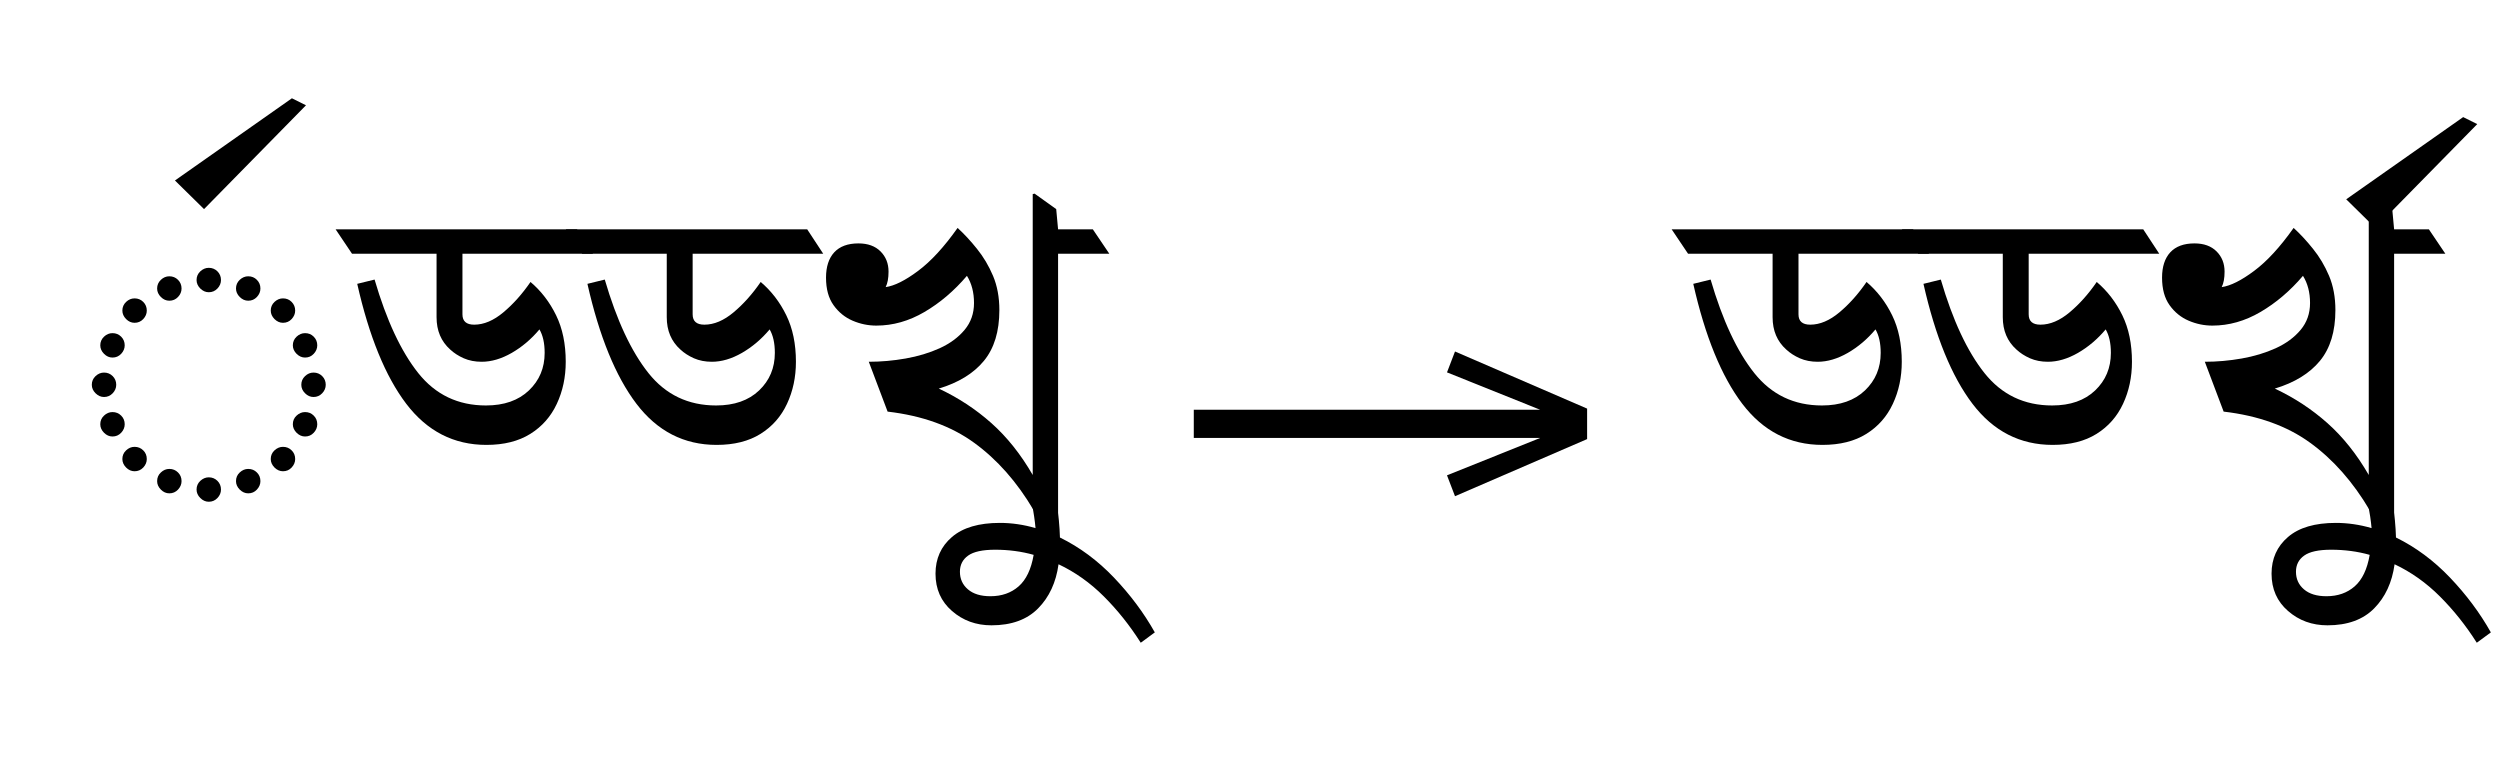
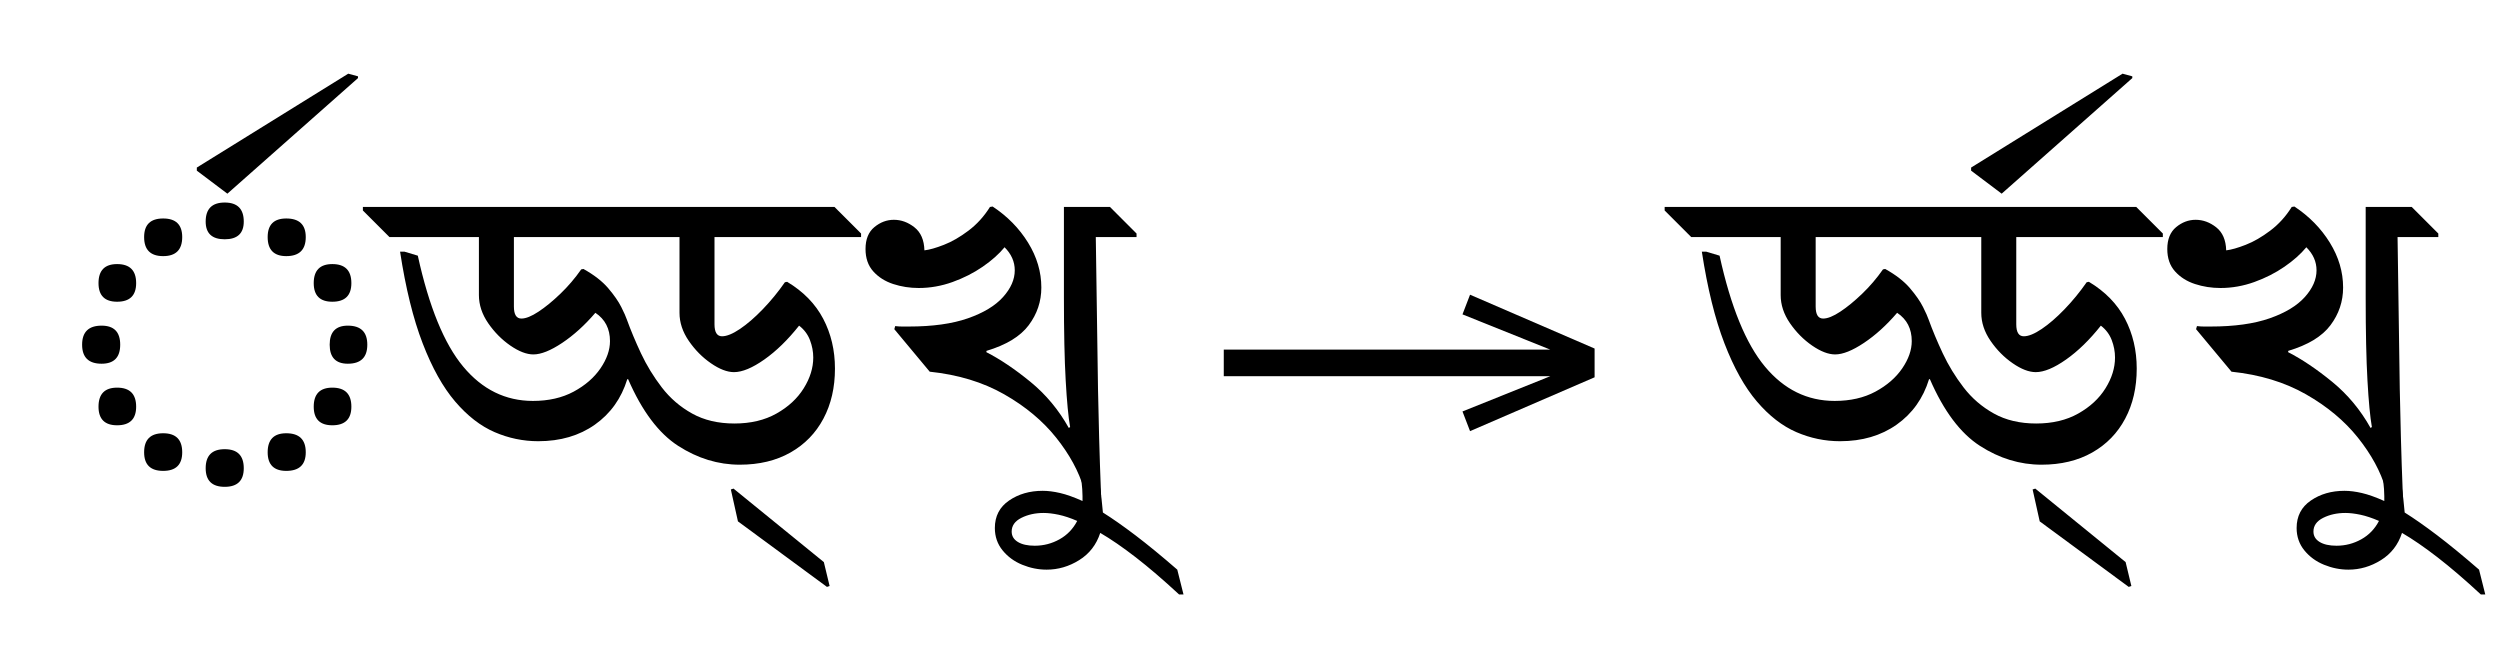
- <svg xmlns="http://www.w3.org/2000/svg" xmlns:xlink="http://www.w3.org/1999/xlink" version="1.1" width="100%" id="bengali-reph-position" viewBox="0 0 731.816 224.18">
+ <svg xmlns="http://www.w3.org/2000/svg" xmlns:xlink="http://www.w3.org/1999/xlink" version="1.1" width="621.0" height="161.125">
  <defs>
    <g>
-       <symbol overflow="visible" id="bengali-reph-position:id0:glyph0-0">
-         <path style="stroke:none;" d="M 10.344 0 L 10.344 -78.547 L 55.547 -78.547 L 55.547 0 Z M 15.953 -5.609 L 49.938 -5.609 L 49.938 -72.938 L 15.953 -72.938 Z M 15.953 -5.609 " />
-       </symbol>
-       <symbol overflow="visible" id="bengali-reph-position:id0:glyph0-1">
-         <path style="stroke:none;" d="M 32.891 -53.688 C 32.16 -53.688 31.5 -53.977 30.906 -54.562 C 30.32 -55.145 30.031 -55.805 30.031 -56.547 C 30.031 -57.348 30.32 -58.023 30.906 -58.578 C 31.5 -59.129 32.16 -59.406 32.891 -59.406 C 33.691 -59.406 34.367 -59.129 34.922 -58.578 C 35.473 -58.023 35.75 -57.348 35.75 -56.547 C 35.75 -55.805 35.473 -55.145 34.922 -54.562 C 34.367 -53.977 33.691 -53.688 32.891 -53.688 Z M 23.656 -51.703 C 22.914 -51.703 22.254 -51.992 21.672 -52.578 C 21.086 -53.16 20.797 -53.82 20.797 -54.562 C 20.797 -55.363 21.086 -56.039 21.672 -56.594 C 22.254 -57.145 22.914 -57.422 23.656 -57.422 C 24.457 -57.422 25.133 -57.145 25.688 -56.594 C 26.238 -56.039 26.516 -55.363 26.516 -54.562 C 26.516 -53.82 26.238 -53.16 25.688 -52.578 C 25.133 -51.992 24.457 -51.703 23.656 -51.703 Z M 42.125 -51.703 C 41.395 -51.703 40.734 -51.992 40.141 -52.578 C 39.555 -53.16 39.266 -53.82 39.266 -54.562 C 39.266 -55.363 39.555 -56.039 40.141 -56.594 C 40.734 -57.145 41.395 -57.422 42.125 -57.422 C 42.938 -57.422 43.613 -57.145 44.156 -56.594 C 44.707 -56.039 44.984 -55.363 44.984 -54.562 C 44.984 -53.82 44.707 -53.16 44.156 -52.578 C 43.613 -51.992 42.938 -51.703 42.125 -51.703 Z M 50.266 -46.531 C 49.535 -46.531 48.875 -46.82 48.281 -47.406 C 47.695 -48 47.406 -48.66 47.406 -49.391 C 47.406 -50.191 47.695 -50.867 48.281 -51.422 C 48.875 -51.973 49.535 -52.25 50.266 -52.25 C 51.078 -52.25 51.754 -51.973 52.297 -51.422 C 52.848 -50.867 53.125 -50.191 53.125 -49.391 C 53.125 -48.66 52.848 -48 52.297 -47.406 C 51.754 -46.82 51.078 -46.531 50.266 -46.531 Z M 15.516 -46.531 C 14.773 -46.531 14.113 -46.82 13.531 -47.406 C 12.945 -48 12.656 -48.66 12.656 -49.391 C 12.656 -50.191 12.945 -50.867 13.531 -51.422 C 14.113 -51.973 14.773 -52.25 15.516 -52.25 C 16.316 -52.25 16.992 -51.973 17.547 -51.422 C 18.098 -50.867 18.375 -50.191 18.375 -49.391 C 18.375 -48.66 18.098 -48 17.547 -47.406 C 16.992 -46.82 16.316 -46.531 15.516 -46.531 Z M 10.344 -38.391 C 9.602 -38.391 8.941 -38.68 8.359 -39.266 C 7.773 -39.859 7.484 -40.52 7.484 -41.25 C 7.484 -42.051 7.773 -42.727 8.359 -43.281 C 8.941 -43.832 9.602 -44.109 10.344 -44.109 C 11.145 -44.109 11.82 -43.832 12.375 -43.281 C 12.926 -42.727 13.203 -42.051 13.203 -41.25 C 13.203 -40.52 12.926 -39.859 12.375 -39.266 C 11.82 -38.68 11.145 -38.391 10.344 -38.391 Z M 55.438 -38.391 C 54.707 -38.391 54.047 -38.68 53.453 -39.266 C 52.867 -39.859 52.578 -40.52 52.578 -41.25 C 52.578 -42.051 52.867 -42.727 53.453 -43.281 C 54.047 -43.832 54.707 -44.109 55.438 -44.109 C 56.25 -44.109 56.926 -43.832 57.469 -43.281 C 58.02 -42.727 58.297 -42.051 58.297 -41.25 C 58.297 -40.52 58.02 -39.859 57.469 -39.266 C 56.926 -38.68 56.25 -38.391 55.438 -38.391 Z M 8.359 -29.156 C 7.629 -29.156 6.969 -29.445 6.375 -30.031 C 5.789 -30.613 5.5 -31.273 5.5 -32.016 C 5.5 -32.816 5.789 -33.492 6.375 -34.047 C 6.969 -34.598 7.629 -34.875 8.359 -34.875 C 9.16 -34.875 9.836 -34.598 10.391 -34.047 C 10.941 -33.492 11.219 -32.816 11.219 -32.016 C 11.219 -31.273 10.941 -30.613 10.391 -30.031 C 9.836 -29.445 9.16 -29.156 8.359 -29.156 Z M 57.422 -29.156 C 56.68 -29.156 56.02 -29.445 55.438 -30.031 C 54.852 -30.613 54.562 -31.273 54.562 -32.016 C 54.562 -32.816 54.852 -33.492 55.438 -34.047 C 56.02 -34.598 56.68 -34.875 57.422 -34.875 C 58.223 -34.875 58.898 -34.598 59.453 -34.047 C 60.004 -33.492 60.281 -32.816 60.281 -32.016 C 60.281 -31.273 60.004 -30.613 59.453 -30.031 C 58.898 -29.445 58.223 -29.156 57.422 -29.156 Z M 10.344 -19.906 C 9.602 -19.906 8.941 -20.195 8.359 -20.781 C 7.773 -21.375 7.484 -22.035 7.484 -22.766 C 7.484 -23.578 7.773 -24.254 8.359 -24.797 C 8.941 -25.348 9.602 -25.625 10.344 -25.625 C 11.145 -25.625 11.82 -25.348 12.375 -24.797 C 12.926 -24.254 13.203 -23.578 13.203 -22.766 C 13.203 -22.035 12.926 -21.375 12.375 -20.781 C 11.82 -20.195 11.145 -19.906 10.344 -19.906 Z M 55.438 -19.906 C 54.707 -19.906 54.047 -20.195 53.453 -20.781 C 52.867 -21.375 52.578 -22.035 52.578 -22.766 C 52.578 -23.578 52.867 -24.254 53.453 -24.797 C 54.047 -25.348 54.707 -25.625 55.438 -25.625 C 56.25 -25.625 56.926 -25.348 57.469 -24.797 C 58.02 -24.254 58.297 -23.578 58.297 -22.766 C 58.297 -22.035 58.02 -21.375 57.469 -20.781 C 56.926 -20.195 56.25 -19.906 55.438 -19.906 Z M 15.516 -11.766 C 14.773 -11.766 14.113 -12.055 13.531 -12.641 C 12.945 -13.234 12.656 -13.895 12.656 -14.625 C 12.656 -15.438 12.945 -16.113 13.531 -16.656 C 14.113 -17.207 14.773 -17.484 15.516 -17.484 C 16.316 -17.484 16.992 -17.207 17.547 -16.656 C 18.098 -16.113 18.375 -15.438 18.375 -14.625 C 18.375 -13.895 18.098 -13.234 17.547 -12.641 C 16.992 -12.055 16.316 -11.766 15.516 -11.766 Z M 50.266 -11.766 C 49.535 -11.766 48.875 -12.055 48.281 -12.641 C 47.695 -13.234 47.406 -13.895 47.406 -14.625 C 47.406 -15.438 47.695 -16.113 48.281 -16.656 C 48.875 -17.207 49.535 -17.484 50.266 -17.484 C 51.078 -17.484 51.754 -17.207 52.297 -16.656 C 52.848 -16.113 53.125 -15.438 53.125 -14.625 C 53.125 -13.895 52.848 -13.234 52.297 -12.641 C 51.754 -12.055 51.078 -11.766 50.266 -11.766 Z M 23.656 -6.594 C 22.914 -6.594 22.254 -6.883 21.672 -7.469 C 21.086 -8.062 20.797 -8.723 20.797 -9.453 C 20.797 -10.266 21.086 -10.941 21.672 -11.484 C 22.254 -12.035 22.914 -12.312 23.656 -12.312 C 24.457 -12.312 25.133 -12.035 25.688 -11.484 C 26.238 -10.941 26.516 -10.266 26.516 -9.453 C 26.516 -8.723 26.238 -8.062 25.688 -7.469 C 25.133 -6.883 24.457 -6.594 23.656 -6.594 Z M 42.125 -6.594 C 41.395 -6.594 40.734 -6.883 40.141 -7.469 C 39.555 -8.062 39.266 -8.723 39.266 -9.453 C 39.266 -10.266 39.555 -10.941 40.141 -11.484 C 40.734 -12.035 41.395 -12.312 42.125 -12.312 C 42.938 -12.312 43.613 -12.035 44.156 -11.484 C 44.707 -10.941 44.984 -10.266 44.984 -9.453 C 44.984 -8.723 44.707 -8.062 44.156 -7.469 C 43.613 -6.883 42.938 -6.594 42.125 -6.594 Z M 32.891 -4.625 C 32.16 -4.625 31.5 -4.914 30.906 -5.5 C 30.32 -6.082 30.031 -6.742 30.031 -7.484 C 30.031 -8.285 30.32 -8.961 30.906 -9.516 C 31.5 -10.066 32.16 -10.344 32.891 -10.344 C 33.691 -10.344 34.367 -10.066 34.922 -9.516 C 35.473 -8.961 35.75 -8.285 35.75 -7.484 C 35.75 -6.742 35.473 -6.082 34.922 -5.5 C 34.367 -4.914 33.691 -4.625 32.891 -4.625 Z M 32.891 -4.625 " />
-       </symbol>
-       <symbol overflow="visible" id="bengali-reph-position:id0:glyph0-2">
-         <path style="stroke:none;" d="M -10.562 -76.453 L -17.375 -83.156 L 10.016 -102.406 L 13.312 -100.766 Z M -10.562 -76.453 " />
-       </symbol>
-       <symbol overflow="visible" id="bengali-reph-position:id0:glyph0-3">
-         <path style="stroke:none;" d="M 32.125 -17.938 C 24.5 -17.938 18.242 -21.145 13.359 -27.562 C 8.484 -33.977 4.656 -43.344 1.875 -55.656 L 5.938 -56.656 C 8.727 -47.113 12.141 -39.812 16.172 -34.75 C 20.203 -29.695 25.484 -27.172 32.016 -27.172 C 36.266 -27.172 39.617 -28.344 42.078 -30.688 C 44.535 -33.031 45.766 -35.961 45.766 -39.484 C 45.766 -41.766 45.359 -43.598 44.547 -44.984 C 42.641 -42.711 40.477 -40.879 38.062 -39.484 C 35.645 -38.098 33.297 -37.406 31.016 -37.406 C 29.473 -37.406 28.078 -37.676 26.828 -38.219 C 25.586 -38.77 24.531 -39.453 23.656 -40.266 C 21.52 -42.172 20.453 -44.695 20.453 -47.844 L 20.453 -62.703 L 0.656 -62.703 L -3.188 -68.422 L 53.344 -68.422 L 57.094 -62.703 L 26.516 -62.703 L 26.516 -48.516 C 26.516 -46.898 27.43 -46.094 29.266 -46.094 C 31.535 -46.094 33.82 -47.062 36.125 -49 C 38.438 -50.945 40.547 -53.312 42.453 -56.094 C 44.953 -53.969 46.953 -51.363 48.453 -48.281 C 49.953 -45.207 50.703 -41.582 50.703 -37.406 C 50.703 -33.812 50.004 -30.523 48.609 -27.547 C 47.223 -24.578 45.156 -22.234 42.406 -20.516 C 39.656 -18.797 36.227 -17.938 32.125 -17.938 Z M 32.125 -17.938 " />
-       </symbol>
-       <symbol overflow="visible" id="bengali-reph-position:id0:glyph0-4">
-         <path style="stroke:none;" d="M 57.641 1.438 L 52.469 -2.641 C 48.582 -9.242 43.941 -14.504 38.547 -18.422 C 33.16 -22.348 26.398 -24.785 18.266 -25.734 L 13.859 -37.406 C 16.723 -37.406 19.602 -37.66 22.5 -38.172 C 25.395 -38.68 28.051 -39.484 30.469 -40.578 C 32.883 -41.68 34.828 -43.113 36.297 -44.875 C 37.766 -46.633 38.5 -48.727 38.5 -51.156 C 38.5 -53.645 37.945 -55.77 36.844 -57.531 C 33.844 -54.008 30.523 -51.188 26.891 -49.062 C 23.266 -46.938 19.508 -45.875 15.625 -45.875 C 13.719 -45.875 11.863 -46.258 10.062 -47.031 C 8.27 -47.801 6.785 -49.008 5.609 -50.656 C 4.43 -52.301 3.844 -54.445 3.844 -57.094 C 3.844 -59.656 4.484 -61.633 5.766 -63.031 C 7.055 -64.426 8.945 -65.125 11.438 -65.125 C 13.633 -65.125 15.359 -64.5 16.609 -63.25 C 17.859 -62 18.484 -60.422 18.484 -58.516 C 18.484 -56.973 18.258 -55.766 17.812 -54.891 C 19.875 -55.18 22.406 -56.445 25.406 -58.688 C 28.414 -60.926 31.5 -64.281 34.656 -68.75 C 36.188 -67.352 37.703 -65.719 39.203 -63.844 C 40.711 -61.977 41.961 -59.875 42.953 -57.531 C 43.941 -55.188 44.438 -52.508 44.438 -49.5 C 44.438 -44.508 43.227 -40.547 40.812 -37.609 C 38.395 -34.68 34.875 -32.52 30.25 -31.125 C 34.789 -29 38.895 -26.305 42.562 -23.047 C 46.227 -19.785 49.457 -15.734 52.25 -10.891 L 52.25 -76.672 L 52.688 -76.781 L 57.75 -73.156 L 58.188 -68.422 L 66.328 -68.422 L 70.188 -62.703 L 58.188 -62.703 L 58.188 1.312 Z M 57.641 1.438 " />
-       </symbol>
-       <symbol overflow="visible" id="bengali-reph-position:id0:glyph0-5">
-         <path style="stroke:none;" d="M 19.906 31.688 C 17.344 27.645 14.461 24.031 11.266 20.844 C 8.078 17.656 4.539 15.145 0.656 13.312 C 0.07 17.562 -1.52 21.004 -4.125 23.641 C -6.727 26.285 -10.375 27.609 -15.062 27.609 C -18.656 27.609 -21.734 26.488 -24.297 24.25 C -26.867 22.02 -28.156 19.109 -28.156 15.516 C -28.156 11.992 -26.867 9.129 -24.297 6.922 C -21.734 4.723 -18 3.625 -13.094 3.625 C -10.301 3.625 -7.516 4.031 -4.734 4.844 C -4.879 3.156 -5.172 1.176 -5.609 -1.094 C -6.047 -3.375 -6.562 -5.062 -7.156 -6.156 L -1.766 -7.484 C -0.879 -5.648 -0.219 -3.43 0.219 -0.828 C 0.656 1.773 0.91 4.398 0.984 7.047 C 5.609 9.316 9.828 12.445 13.641 16.438 C 17.453 20.438 20.641 24.711 23.203 29.266 Z M -22.438 15.062 C -22.438 16.75 -21.812 18.125 -20.562 19.188 C -19.32 20.258 -17.566 20.797 -15.297 20.797 C -12.648 20.797 -10.445 20.023 -8.688 18.484 C -6.926 16.941 -5.754 14.484 -5.172 11.109 C -8.023 10.305 -11.031 9.906 -14.188 9.906 C -17.125 9.906 -19.234 10.363 -20.516 11.281 C -21.797 12.195 -22.438 13.457 -22.438 15.062 Z M -22.438 15.062 " />
-       </symbol>
+       <g id="id0:glyph-0-0">
+         <path d="M 4.398 -33.988 C 4.398 -37.145 6.012 -38.719 9.238 -38.719 C 12.32 -38.719 13.859 -37.145 13.859 -33.988 C 13.859 -30.836 12.32 -29.262 9.238 -29.262 C 6.012 -29.262 4.398 -30.836 4.398 -33.988 Z M 50.488 -7.262 C 50.488 -10.414 52.031 -11.988 55.109 -11.988 C 58.336 -11.988 59.949 -10.414 59.949 -7.262 C 59.949 -4.18 58.336 -2.641 55.109 -2.641 C 52.031 -2.641 50.488 -4.18 50.488 -7.262 Z M 50.488 -60.719 C 50.488 -63.801 52.031 -65.34 55.109 -65.34 C 58.336 -65.34 59.949 -63.801 59.949 -60.719 C 59.949 -57.566 58.336 -55.988 55.109 -55.988 C 52.031 -55.988 50.488 -57.566 50.488 -60.719 Z M 65.891 -33.988 C 65.891 -37.145 67.395 -38.719 70.398 -38.719 C 73.625 -38.719 75.238 -37.145 75.238 -33.988 C 75.238 -30.836 73.625 -29.262 70.398 -29.262 C 67.395 -29.262 65.891 -30.836 65.891 -33.988 Z M 19.801 -7.262 C 19.801 -10.414 21.375 -11.988 24.531 -11.988 C 27.684 -11.988 29.262 -10.414 29.262 -7.262 C 29.262 -4.18 27.684 -2.641 24.531 -2.641 C 21.375 -2.641 19.801 -4.18 19.801 -7.262 Z M 19.801 -60.719 C 19.801 -63.801 21.375 -65.34 24.531 -65.34 C 27.684 -65.34 29.262 -63.801 29.262 -60.719 C 29.262 -57.566 27.684 -55.988 24.531 -55.988 C 21.375 -55.988 19.801 -57.566 19.801 -60.719 Z M 35.09 -3.301 C 35.09 -6.453 36.668 -8.031 39.82 -8.031 C 42.973 -8.031 44.551 -6.453 44.551 -3.301 C 44.551 -0.219 42.973 1.32 39.82 1.32 C 36.668 1.32 35.09 -0.219 35.09 -3.301 Z M 8.469 -18.59 C 8.469 -21.742 10.012 -23.32 13.09 -23.32 C 16.242 -23.32 17.82 -21.742 17.82 -18.59 C 17.82 -15.512 16.242 -13.969 13.09 -13.969 C 10.012 -13.969 8.469 -15.512 8.469 -18.59 Z M 61.93 -18.59 C 61.93 -21.742 63.469 -23.32 66.551 -23.32 C 69.703 -23.32 71.281 -21.742 71.281 -18.59 C 71.281 -15.512 69.703 -13.969 66.551 -13.969 C 63.469 -13.969 61.93 -15.512 61.93 -18.59 Z M 8.469 -49.281 C 8.469 -52.434 10.012 -54.012 13.09 -54.012 C 16.242 -54.012 17.82 -52.434 17.82 -49.281 C 17.82 -46.199 16.242 -44.66 13.09 -44.66 C 10.012 -44.66 8.469 -46.199 8.469 -49.281 Z M 61.93 -49.281 C 61.93 -52.434 63.469 -54.012 66.551 -54.012 C 69.703 -54.012 71.281 -52.434 71.281 -49.281 C 71.281 -46.199 69.703 -44.66 66.551 -44.66 C 63.469 -44.66 61.93 -46.199 61.93 -49.281 Z M 35.09 -64.57 C 35.09 -67.723 36.668 -69.301 39.82 -69.301 C 42.973 -69.301 44.551 -67.723 44.551 -64.57 C 44.551 -61.637 42.973 -60.172 39.82 -60.172 C 36.668 -60.172 35.09 -61.637 35.09 -64.57 Z M 35.09 -64.57 " />
+       </g>
+       <g id="id0:glyph-0-1">
+         <path d="M 20.57 -100.211 L -11.879 -71.5 L -19.469 -77.219 L -19.469 -77.988 L 18.148 -101.309 L 20.57 -100.648 Z M 20.57 -100.211 " />
+       </g>
+       <g id="id0:glyph-0-2">
+         <path d="M 88.109 -4.18 C 82.758 -4.18 77.66 -5.738 72.82 -8.855 C 67.98 -11.973 63.836 -17.488 60.391 -25.41 L 60.172 -25.41 C 58.703 -20.645 56.027 -16.887 52.141 -14.137 C 48.254 -11.387 43.559 -10.012 38.059 -10.012 C 34.32 -10.012 30.707 -10.762 27.227 -12.266 C 23.742 -13.77 20.477 -16.297 17.434 -19.855 C 14.391 -23.41 11.695 -28.234 9.352 -34.32 C 7.004 -40.406 5.133 -47.996 3.738 -57.09 L 4.84 -57.09 L 8.141 -56.102 C 10.926 -43.414 14.684 -34.227 19.414 -28.547 C 24.145 -22.863 29.922 -20.02 36.738 -20.02 C 40.625 -20.02 44 -20.789 46.859 -22.328 C 49.719 -23.871 51.938 -25.797 53.516 -28.105 C 55.09 -30.414 55.879 -32.672 55.879 -34.871 C 55.879 -37.949 54.672 -40.297 52.25 -41.91 C 49.609 -38.828 46.859 -36.336 44 -34.43 C 41.141 -32.523 38.758 -31.57 36.852 -31.57 C 35.164 -31.57 33.258 -32.305 31.129 -33.77 C 29.004 -35.238 27.172 -37.09 25.629 -39.324 C 24.09 -41.562 23.32 -43.891 23.32 -46.309 L 23.32 -60.719 L 1.102 -60.719 L -5.5 -67.32 L -5.5 -68.199 L 111.648 -68.199 L 118.25 -61.602 L 118.25 -60.719 L 81.84 -60.719 L 81.84 -39.051 C 81.84 -37.07 82.465 -36.078 83.711 -36.078 C 84.883 -36.078 86.367 -36.684 88.164 -37.895 C 89.961 -39.105 91.852 -40.738 93.828 -42.789 C 95.809 -44.844 97.645 -47.078 99.328 -49.5 L 99.879 -49.609 C 103.914 -47.191 106.902 -44.129 108.844 -40.426 C 110.789 -36.723 111.762 -32.598 111.762 -28.051 C 111.762 -23.355 110.809 -19.215 108.898 -15.621 C 106.992 -12.027 104.262 -9.223 100.703 -7.203 C 97.148 -5.188 92.949 -4.18 88.109 -4.18 Z M 73.148 -60.719 L 32.012 -60.719 L 32.012 -43.449 C 32.012 -41.469 32.633 -40.48 33.879 -40.48 C 34.98 -40.48 36.391 -41.047 38.113 -42.184 C 39.84 -43.32 41.652 -44.809 43.559 -46.641 C 45.465 -48.473 47.191 -50.488 48.73 -52.691 L 49.281 -52.801 C 51.922 -51.332 53.973 -49.738 55.441 -48.016 C 56.906 -46.293 57.988 -44.734 58.684 -43.34 C 59.383 -41.945 59.84 -40.922 60.059 -40.262 C 61.012 -37.621 62.188 -34.816 63.578 -31.844 C 64.973 -28.875 66.695 -26.051 68.75 -23.375 C 70.805 -20.699 73.316 -18.535 76.285 -16.887 C 79.254 -15.234 82.758 -14.41 86.789 -14.41 C 90.824 -14.41 94.309 -15.234 97.238 -16.887 C 100.172 -18.535 102.43 -20.625 104.004 -23.156 C 105.582 -25.684 106.371 -28.234 106.371 -30.801 C 106.371 -32.266 106.094 -33.715 105.547 -35.145 C 104.996 -36.574 104.098 -37.766 102.852 -38.719 C 100.062 -35.199 97.184 -32.395 94.215 -30.305 C 91.246 -28.215 88.734 -27.172 86.68 -27.172 C 84.992 -27.172 83.086 -27.902 80.961 -29.371 C 78.832 -30.836 77 -32.688 75.461 -34.926 C 73.922 -37.16 73.148 -39.488 73.148 -41.91 Z M 73.148 -60.719 " />
+       </g>
+       <g id="id0:glyph-0-3">
+         <path d="M 7.371 28.16 L 6.711 28.379 L -15.398 12.102 L -17.16 4.18 L -16.5 3.961 L 5.941 22.219 Z M 7.371 28.16 " />
+       </g>
+       <g id="id0:glyph-0-4">
+         <path d="M 32.23 -32.449 L 32.23 -32.121 C 35.676 -30.359 39.324 -27.902 43.176 -24.75 C 47.023 -21.598 50.195 -17.785 52.691 -13.309 L 53.02 -13.531 C 52.578 -16.023 52.215 -19.875 51.922 -25.078 C 51.625 -30.285 51.48 -37.18 51.48 -45.762 L 51.48 -68.199 L 62.922 -68.199 L 69.52 -61.602 L 69.52 -60.719 L 59.398 -60.719 L 59.949 -22.879 C 60.023 -19.066 60.113 -15.09 60.227 -10.945 C 60.336 -6.801 60.5 -1.941 60.719 3.629 L 59.512 3.629 L 56.43 1.762 C 55.184 -2.492 52.891 -6.711 49.555 -10.891 C 46.219 -15.07 41.91 -18.664 36.629 -21.672 C 31.352 -24.676 25.191 -26.547 18.148 -27.281 L 9.352 -37.84 L 9.57 -38.609 C 10.156 -38.535 10.707 -38.5 11.219 -38.5 C 11.734 -38.5 12.32 -38.5 12.98 -38.5 C 18.848 -38.5 23.723 -39.18 27.609 -40.535 C 31.496 -41.891 34.41 -43.652 36.355 -45.816 C 38.297 -47.977 39.27 -50.195 39.27 -52.469 C 39.27 -54.598 38.426 -56.504 36.738 -58.191 C 35.348 -56.504 33.531 -54.891 31.297 -53.352 C 29.059 -51.809 26.566 -50.547 23.816 -49.555 C 21.066 -48.566 18.262 -48.07 15.398 -48.07 C 13.199 -48.07 11.09 -48.398 9.074 -49.059 C 7.059 -49.719 5.41 -50.766 4.125 -52.195 C 2.84 -53.625 2.199 -55.477 2.199 -57.75 C 2.199 -60.172 2.934 -61.984 4.398 -63.195 C 5.867 -64.406 7.48 -65.012 9.238 -65.012 C 11.074 -65.012 12.777 -64.387 14.355 -63.141 C 15.934 -61.895 16.758 -59.988 16.828 -57.422 C 18.078 -57.566 19.691 -58.023 21.672 -58.797 C 23.648 -59.566 25.684 -60.738 27.773 -62.316 C 29.863 -63.891 31.645 -65.852 33.109 -68.199 L 33.77 -68.309 C 37.438 -65.891 40.371 -62.902 42.57 -59.344 C 44.77 -55.789 45.871 -52.066 45.871 -48.18 C 45.871 -44.734 44.824 -41.617 42.734 -38.828 C 40.645 -36.043 37.145 -33.918 32.23 -32.449 Z M 32.23 -32.449 " />
+       </g>
+       <g id="id0:glyph-0-5">
+         <path d="M 12.871 28.051 L 11.77 28.051 C 7.809 24.383 4.215 21.305 0.988 18.809 C -2.238 16.316 -5.172 14.301 -7.809 12.762 C -8.762 15.691 -10.504 17.949 -13.035 19.523 C -15.566 21.102 -18.262 21.891 -21.121 21.891 C -23.172 21.891 -25.191 21.488 -27.172 20.68 C -29.148 19.875 -30.781 18.684 -32.066 17.105 C -33.348 15.527 -33.988 13.676 -33.988 11.551 C -33.988 8.617 -32.816 6.344 -30.469 4.73 C -28.125 3.117 -25.336 2.309 -22.109 2.309 C -20.789 2.309 -19.34 2.492 -17.766 2.859 C -16.188 3.227 -14.336 3.887 -12.211 4.84 C -12.211 4.473 -12.211 4.07 -12.211 3.629 C -12.211 2.602 -12.301 1.301 -12.484 -0.273 C -12.668 -1.852 -13.055 -3.375 -13.641 -4.84 L -13.199 -5.172 C -12.172 -4.805 -11.258 -4.383 -10.449 -3.906 C -9.645 -3.43 -9.094 -2.824 -8.801 -2.09 C -8.508 -1.578 -8.25 -0.715 -8.031 0.496 C -7.809 1.703 -7.625 2.988 -7.48 4.344 C -7.332 5.703 -7.223 6.82 -7.148 7.699 C -4.805 9.168 -2.109 11.055 0.934 13.363 C 3.977 15.676 7.441 18.516 11.328 21.891 Z M -13.531 9.789 C -15.215 9.059 -16.758 8.543 -18.148 8.25 C -19.543 7.957 -20.789 7.809 -21.891 7.809 C -23.941 7.809 -25.777 8.215 -27.391 9.02 C -29.004 9.828 -29.809 10.965 -29.809 12.43 C -29.809 13.531 -29.297 14.391 -28.27 15.016 C -27.242 15.637 -25.852 15.949 -24.09 15.949 C -21.891 15.949 -19.836 15.418 -17.93 14.355 C -16.023 13.293 -14.559 11.77 -13.531 9.789 Z M -13.531 9.789 " />
+       </g>
    </g>
    <g>
-       <symbol overflow="visible" id="bengali-reph-position:id1:glyph0-0">
-         <path style="stroke:none;" d="M 5.375 -96.688 L 69.828 -96.688 L 69.828 0 L 5.375 0 Z M 8.062 -2.688 L 67.141 -2.688 L 67.141 -94 L 8.062 -94 Z M 8.062 -2.688 " />
-       </symbol>
-       <symbol overflow="visible" id="bengali-reph-position:id1:glyph0-1">
-         <path style="stroke:none;" d="M 68.156 -13.75 L 66.281 -18.641 L 88.094 -27.391 L 6.984 -27.391 L 6.984 -34 L 88.094 -34 L 66.281 -42.75 L 68.156 -47.641 L 99.094 -34.266 L 99.094 -27.125 Z M 68.156 -13.75 " />
-       </symbol>
+       <g id="id1:glyph-0-0">
+         <path d="M 68.16 -13.75 L 66.281 -18.637 L 88.086 -27.391 L 6.984 -27.391 L 6.984 -34 L 88.086 -34 L 66.281 -42.754 L 68.16 -47.641 L 99.098 -34.266 L 99.098 -27.125 Z M 68.16 -13.75 " />
+       </g>
    </g>
    <g>
-       <symbol overflow="visible" id="bengali-reph-position:id2:glyph0-0">
-         <path style="stroke:none;" d="M 10.344 0 L 10.344 -78.547 L 55.547 -78.547 L 55.547 0 Z M 15.953 -5.609 L 49.938 -5.609 L 49.938 -72.938 L 15.953 -72.938 Z M 15.953 -5.609 " />
-       </symbol>
-       <symbol overflow="visible" id="bengali-reph-position:id2:glyph0-1">
-         <path style="stroke:none;" d="M 32.125 -17.938 C 24.5 -17.938 18.242 -21.145 13.359 -27.562 C 8.484 -33.977 4.656 -43.344 1.875 -55.656 L 5.938 -56.656 C 8.727 -47.113 12.141 -39.812 16.172 -34.75 C 20.203 -29.695 25.484 -27.172 32.016 -27.172 C 36.266 -27.172 39.617 -28.344 42.078 -30.688 C 44.535 -33.031 45.766 -35.961 45.766 -39.484 C 45.766 -41.766 45.359 -43.598 44.547 -44.984 C 42.641 -42.711 40.477 -40.879 38.062 -39.484 C 35.645 -38.098 33.297 -37.406 31.016 -37.406 C 29.473 -37.406 28.078 -37.676 26.828 -38.219 C 25.586 -38.77 24.531 -39.453 23.656 -40.266 C 21.52 -42.172 20.453 -44.695 20.453 -47.844 L 20.453 -62.703 L 0.656 -62.703 L -3.188 -68.422 L 53.344 -68.422 L 57.094 -62.703 L 26.516 -62.703 L 26.516 -48.516 C 26.516 -46.898 27.43 -46.094 29.266 -46.094 C 31.535 -46.094 33.82 -47.062 36.125 -49 C 38.438 -50.945 40.547 -53.312 42.453 -56.094 C 44.953 -53.969 46.953 -51.363 48.453 -48.281 C 49.953 -45.207 50.703 -41.582 50.703 -37.406 C 50.703 -33.812 50.004 -30.523 48.609 -27.547 C 47.223 -24.578 45.156 -22.234 42.406 -20.516 C 39.656 -18.797 36.227 -17.938 32.125 -17.938 Z M 32.125 -17.938 " />
-       </symbol>
-       <symbol overflow="visible" id="bengali-reph-position:id2:glyph0-2">
-         <path style="stroke:none;" d="M 57.641 1.438 L 52.469 -2.641 C 48.582 -9.242 43.941 -14.504 38.547 -18.422 C 33.16 -22.348 26.398 -24.785 18.266 -25.734 L 13.859 -37.406 C 16.723 -37.406 19.602 -37.66 22.5 -38.172 C 25.395 -38.68 28.051 -39.484 30.469 -40.578 C 32.883 -41.68 34.828 -43.113 36.297 -44.875 C 37.766 -46.633 38.5 -48.727 38.5 -51.156 C 38.5 -53.645 37.945 -55.77 36.844 -57.531 C 33.844 -54.008 30.523 -51.188 26.891 -49.062 C 23.266 -46.938 19.508 -45.875 15.625 -45.875 C 13.719 -45.875 11.863 -46.258 10.062 -47.031 C 8.27 -47.801 6.785 -49.008 5.609 -50.656 C 4.43 -52.301 3.844 -54.445 3.844 -57.094 C 3.844 -59.656 4.484 -61.633 5.766 -63.031 C 7.055 -64.426 8.945 -65.125 11.438 -65.125 C 13.633 -65.125 15.359 -64.5 16.609 -63.25 C 17.859 -62 18.484 -60.422 18.484 -58.516 C 18.484 -56.973 18.258 -55.766 17.812 -54.891 C 19.875 -55.18 22.406 -56.445 25.406 -58.688 C 28.414 -60.926 31.5 -64.281 34.656 -68.75 C 36.188 -67.352 37.703 -65.719 39.203 -63.844 C 40.711 -61.977 41.961 -59.875 42.953 -57.531 C 43.941 -55.188 44.438 -52.508 44.438 -49.5 C 44.438 -44.508 43.227 -40.547 40.812 -37.609 C 38.395 -34.68 34.875 -32.52 30.25 -31.125 C 34.789 -29 38.895 -26.305 42.562 -23.047 C 46.227 -19.785 49.457 -15.734 52.25 -10.891 L 52.25 -76.672 L 52.688 -76.781 L 57.75 -73.156 L 58.188 -68.422 L 66.328 -68.422 L 70.188 -62.703 L 58.188 -62.703 L 58.188 1.312 Z M 57.641 1.438 " />
-       </symbol>
-       <symbol overflow="visible" id="bengali-reph-position:id2:glyph0-3">
-         <path style="stroke:none;" d="M 19.906 31.688 C 17.344 27.645 14.461 24.031 11.266 20.844 C 8.078 17.656 4.539 15.145 0.656 13.312 C 0.07 17.562 -1.52 21.004 -4.125 23.641 C -6.727 26.285 -10.375 27.609 -15.062 27.609 C -18.656 27.609 -21.734 26.488 -24.297 24.25 C -26.867 22.02 -28.156 19.109 -28.156 15.516 C -28.156 11.992 -26.867 9.129 -24.297 6.922 C -21.734 4.723 -18 3.625 -13.094 3.625 C -10.301 3.625 -7.516 4.031 -4.734 4.844 C -4.879 3.156 -5.172 1.176 -5.609 -1.094 C -6.047 -3.375 -6.562 -5.062 -7.156 -6.156 L -1.766 -7.484 C -0.879 -5.648 -0.219 -3.43 0.219 -0.828 C 0.656 1.773 0.91 4.398 0.984 7.047 C 5.609 9.316 9.828 12.445 13.641 16.438 C 17.453 20.438 20.641 24.711 23.203 29.266 Z M -22.438 15.062 C -22.438 16.75 -21.812 18.125 -20.562 19.188 C -19.32 20.258 -17.566 20.797 -15.297 20.797 C -12.648 20.797 -10.445 20.023 -8.688 18.484 C -6.926 16.941 -5.754 14.484 -5.172 11.109 C -8.023 10.305 -11.031 9.906 -14.188 9.906 C -17.125 9.906 -19.234 10.363 -20.516 11.281 C -21.797 12.195 -22.438 13.457 -22.438 15.062 Z M -22.438 15.062 " />
-       </symbol>
-       <symbol overflow="visible" id="bengali-reph-position:id2:glyph0-4">
-         <path style="stroke:none;" d="M -10.562 -76.453 L -17.375 -83.156 L 10.016 -102.406 L 13.312 -100.766 Z M -10.562 -76.453 " />
-       </symbol>
+       <g id="id2:glyph-0-0">
+         <path d="M 88.109 -4.18 C 82.758 -4.18 77.66 -5.738 72.82 -8.855 C 67.98 -11.973 63.836 -17.488 60.391 -25.41 L 60.172 -25.41 C 58.703 -20.645 56.027 -16.887 52.141 -14.137 C 48.254 -11.387 43.559 -10.012 38.059 -10.012 C 34.32 -10.012 30.707 -10.762 27.227 -12.266 C 23.742 -13.77 20.477 -16.297 17.434 -19.855 C 14.391 -23.41 11.695 -28.234 9.352 -34.32 C 7.004 -40.406 5.133 -47.996 3.738 -57.09 L 4.84 -57.09 L 8.141 -56.102 C 10.926 -43.414 14.684 -34.227 19.414 -28.547 C 24.145 -22.863 29.922 -20.02 36.738 -20.02 C 40.625 -20.02 44 -20.789 46.859 -22.328 C 49.719 -23.871 51.938 -25.797 53.516 -28.105 C 55.09 -30.414 55.879 -32.672 55.879 -34.871 C 55.879 -37.949 54.672 -40.297 52.25 -41.91 C 49.609 -38.828 46.859 -36.336 44 -34.43 C 41.141 -32.523 38.758 -31.57 36.852 -31.57 C 35.164 -31.57 33.258 -32.305 31.129 -33.77 C 29.004 -35.238 27.172 -37.09 25.629 -39.324 C 24.09 -41.562 23.32 -43.891 23.32 -46.309 L 23.32 -60.719 L 1.102 -60.719 L -5.5 -67.32 L -5.5 -68.199 L 111.648 -68.199 L 118.25 -61.602 L 118.25 -60.719 L 81.84 -60.719 L 81.84 -39.051 C 81.84 -37.07 82.465 -36.078 83.711 -36.078 C 84.883 -36.078 86.367 -36.684 88.164 -37.895 C 89.961 -39.105 91.852 -40.738 93.828 -42.789 C 95.809 -44.844 97.645 -47.078 99.328 -49.5 L 99.879 -49.609 C 103.914 -47.191 106.902 -44.129 108.844 -40.426 C 110.789 -36.723 111.762 -32.598 111.762 -28.051 C 111.762 -23.355 110.809 -19.215 108.898 -15.621 C 106.992 -12.027 104.262 -9.223 100.703 -7.203 C 97.148 -5.188 92.949 -4.18 88.109 -4.18 Z M 73.148 -60.719 L 32.012 -60.719 L 32.012 -43.449 C 32.012 -41.469 32.633 -40.48 33.879 -40.48 C 34.98 -40.48 36.391 -41.047 38.113 -42.184 C 39.84 -43.32 41.652 -44.809 43.559 -46.641 C 45.465 -48.473 47.191 -50.488 48.73 -52.691 L 49.281 -52.801 C 51.922 -51.332 53.973 -49.738 55.441 -48.016 C 56.906 -46.293 57.988 -44.734 58.684 -43.34 C 59.383 -41.945 59.84 -40.922 60.059 -40.262 C 61.012 -37.621 62.188 -34.816 63.578 -31.844 C 64.973 -28.875 66.695 -26.051 68.75 -23.375 C 70.805 -20.699 73.316 -18.535 76.285 -16.887 C 79.254 -15.234 82.758 -14.41 86.789 -14.41 C 90.824 -14.41 94.309 -15.234 97.238 -16.887 C 100.172 -18.535 102.43 -20.625 104.004 -23.156 C 105.582 -25.684 106.371 -28.234 106.371 -30.801 C 106.371 -32.266 106.094 -33.715 105.547 -35.145 C 104.996 -36.574 104.098 -37.766 102.852 -38.719 C 100.062 -35.199 97.184 -32.395 94.215 -30.305 C 91.246 -28.215 88.734 -27.172 86.68 -27.172 C 84.992 -27.172 83.086 -27.902 80.961 -29.371 C 78.832 -30.836 77 -32.688 75.461 -34.926 C 73.922 -37.16 73.148 -39.488 73.148 -41.91 Z M 73.148 -60.719 " />
+       </g>
+       <g id="id2:glyph-0-1">
+         <path d="M 7.371 28.16 L 6.711 28.379 L -15.398 12.102 L -17.16 4.18 L -16.5 3.961 L 5.941 22.219 Z M 7.371 28.16 " />
+       </g>
+       <g id="id2:glyph-0-2">
+         <path d="M 20.57 -100.211 L -11.879 -71.5 L -19.469 -77.219 L -19.469 -77.988 L 18.148 -101.309 L 20.57 -100.648 Z M 20.57 -100.211 " />
+       </g>
+       <g id="id2:glyph-0-3">
+         <path d="M 32.23 -32.449 L 32.23 -32.121 C 35.676 -30.359 39.324 -27.902 43.176 -24.75 C 47.023 -21.598 50.195 -17.785 52.691 -13.309 L 53.02 -13.531 C 52.578 -16.023 52.215 -19.875 51.922 -25.078 C 51.625 -30.285 51.48 -37.18 51.48 -45.762 L 51.48 -68.199 L 62.922 -68.199 L 69.52 -61.602 L 69.52 -60.719 L 59.398 -60.719 L 59.949 -22.879 C 60.023 -19.066 60.113 -15.09 60.227 -10.945 C 60.336 -6.801 60.5 -1.941 60.719 3.629 L 59.512 3.629 L 56.43 1.762 C 55.184 -2.492 52.891 -6.711 49.555 -10.891 C 46.219 -15.07 41.91 -18.664 36.629 -21.672 C 31.352 -24.676 25.191 -26.547 18.148 -27.281 L 9.352 -37.84 L 9.57 -38.609 C 10.156 -38.535 10.707 -38.5 11.219 -38.5 C 11.734 -38.5 12.32 -38.5 12.98 -38.5 C 18.848 -38.5 23.723 -39.18 27.609 -40.535 C 31.496 -41.891 34.41 -43.652 36.355 -45.816 C 38.297 -47.977 39.27 -50.195 39.27 -52.469 C 39.27 -54.598 38.426 -56.504 36.738 -58.191 C 35.348 -56.504 33.531 -54.891 31.297 -53.352 C 29.059 -51.809 26.566 -50.547 23.816 -49.555 C 21.066 -48.566 18.262 -48.07 15.398 -48.07 C 13.199 -48.07 11.09 -48.398 9.074 -49.059 C 7.059 -49.719 5.41 -50.766 4.125 -52.195 C 2.84 -53.625 2.199 -55.477 2.199 -57.75 C 2.199 -60.172 2.934 -61.984 4.398 -63.195 C 5.867 -64.406 7.48 -65.012 9.238 -65.012 C 11.074 -65.012 12.777 -64.387 14.355 -63.141 C 15.934 -61.895 16.758 -59.988 16.828 -57.422 C 18.078 -57.566 19.691 -58.023 21.672 -58.797 C 23.648 -59.566 25.684 -60.738 27.773 -62.316 C 29.863 -63.891 31.645 -65.852 33.109 -68.199 L 33.77 -68.309 C 37.438 -65.891 40.371 -62.902 42.57 -59.344 C 44.77 -55.789 45.871 -52.066 45.871 -48.18 C 45.871 -44.734 44.824 -41.617 42.734 -38.828 C 40.645 -36.043 37.145 -33.918 32.23 -32.449 Z M 32.23 -32.449 " />
+       </g>
+       <g id="id2:glyph-0-4">
+         <path d="M 12.871 28.051 L 11.77 28.051 C 7.809 24.383 4.215 21.305 0.988 18.809 C -2.238 16.316 -5.172 14.301 -7.809 12.762 C -8.762 15.691 -10.504 17.949 -13.035 19.523 C -15.566 21.102 -18.262 21.891 -21.121 21.891 C -23.172 21.891 -25.191 21.488 -27.172 20.68 C -29.148 19.875 -30.781 18.684 -32.066 17.105 C -33.348 15.527 -33.988 13.676 -33.988 11.551 C -33.988 8.617 -32.816 6.344 -30.469 4.73 C -28.125 3.117 -25.336 2.309 -22.109 2.309 C -20.789 2.309 -19.34 2.492 -17.766 2.859 C -16.188 3.227 -14.336 3.887 -12.211 4.84 C -12.211 4.473 -12.211 4.07 -12.211 3.629 C -12.211 2.602 -12.301 1.301 -12.484 -0.273 C -12.668 -1.852 -13.055 -3.375 -13.641 -4.84 L -13.199 -5.172 C -12.172 -4.805 -11.258 -4.383 -10.449 -3.906 C -9.645 -3.43 -9.094 -2.824 -8.801 -2.09 C -8.508 -1.578 -8.25 -0.715 -8.031 0.496 C -7.809 1.703 -7.625 2.988 -7.48 4.344 C -7.332 5.703 -7.223 6.82 -7.148 7.699 C -4.805 9.168 -2.109 11.055 0.934 13.363 C 3.977 15.676 7.441 18.516 11.328 21.891 Z M -13.531 9.789 C -15.215 9.059 -16.758 8.543 -18.148 8.25 C -19.543 7.957 -20.789 7.809 -21.891 7.809 C -23.941 7.809 -25.777 8.215 -27.391 9.02 C -29.004 9.828 -29.809 10.965 -29.809 12.43 C -29.809 13.531 -29.297 14.391 -28.27 15.016 C -27.242 15.637 -25.852 15.949 -24.09 15.949 C -21.891 15.949 -19.836 15.418 -17.93 14.355 C -16.023 13.293 -14.559 11.77 -13.531 9.789 Z M -13.531 9.789 " />
+       </g>
    </g>
  </defs>
-   <g id="bengali-reph-position:id0:id0" transform="matrix(1.25,0,0,1.25,0.0,0.0)">
-     <g id="bengali-reph-position:id0:surface1">
-       <g style="fill:rgb(0%,0%,0%);fill-opacity:1;">
-         <use xlink:href="#bengali-reph-position:id0:glyph0-1" x="16" y="122.125" class="dc" />
-         <use xlink:href="#bengali-reph-position:id0:glyph0-2" x="58.344" y="125.422" class="c0" />
-         <use xlink:href="#bengali-reph-position:id0:glyph0-3" x="81.781" y="122.125" class="c1" />
-         <use xlink:href="#bengali-reph-position:id0:glyph0-3" x="135.688" y="122.125" class="c2" />
-         <use xlink:href="#bengali-reph-position:id0:glyph0-4" x="189.594" y="122.125" class="c3" />
-         <use xlink:href="#bengali-reph-position:id0:glyph0-5" x="247.234" y="118.828" class="c4" />
-       </g>
+   <g id="id0:id0" transform="matrix(1.0,0,0,1.0,0.0,12.5625)">
+     <g fill="rgb(0%, 0%, 0%)" fill-opacity="1">
+       <use xlink:href="#id0:glyph-0-0" x="16" y="107.047" />
+       <use xlink:href="#id0:glyph-0-1" x="68.359" y="107.047" />
+       <use xlink:href="#id0:glyph-0-2" x="95.641" y="107.047" />
+       <use xlink:href="#id0:glyph-0-3" x="198.703" y="104.844" />
+       <use xlink:href="#id0:glyph-0-4" x="212.797" y="107.047" />
+       <use xlink:href="#id0:glyph-0-5" x="281.109" y="107.047" />
    </g>
  </g>
-   <g id="bengali-reph-position:id1:id1" transform="matrix(1.25,0,0,1.25,340.7227,11.38672)">
-     <g id="bengali-reph-position:id1:surface1">
-       <g style="fill:rgb(0%,0%,0%);fill-opacity:1;">
-         <use xlink:href="#bengali-reph-position:id1:glyph0-1" x="0" y="120.844" class="arrow" />
-       </g>
+   <g id="id1:id1" transform="matrix(1.0,0,0,1.0,297.0,0.0)">
+     <g fill="rgb(0%, 0%, 0%)" fill-opacity="1">
+       <use xlink:href="#id1:glyph-0-0" x="0" y="120.844" />
    </g>
  </g>
-   <g id="bengali-reph-position:id2:id2" transform="matrix(1.25,0,0,1.25,473.3203,0.0)">
-     <g id="bengali-reph-position:id2:surface1">
-       <g style="fill:rgb(0%,0%,0%);fill-opacity:1;">
-         <use xlink:href="#bengali-reph-position:id2:glyph0-1" x="16" y="122.125" class="c1" />
-         <use xlink:href="#bengali-reph-position:id2:glyph0-1" x="69.906" y="122.125" class="c2" />
-         <use xlink:href="#bengali-reph-position:id2:glyph0-2" x="123.812" y="122.125" class="c3" />
-         <use xlink:href="#bengali-reph-position:id2:glyph0-3" x="181.453" y="118.828" class="c4" />
-         <use xlink:href="#bengali-reph-position:id2:glyph0-4" x="188.156" y="129.828" class="c0" />
-       </g>
+   <g id="id2:id2" transform="matrix(1.0,0,0,1.0,403.0,12.5625)">
+     <g fill="rgb(0%, 0%, 0%)" fill-opacity="1">
+       <use xlink:href="#id2:glyph-0-0" x="16" y="107.047" />
+       <use xlink:href="#id2:glyph-0-1" x="119.062" y="104.844" />
+       <use xlink:href="#id2:glyph-0-2" x="106.094" y="107.047" />
+       <use xlink:href="#id2:glyph-0-3" x="133.156" y="107.047" />
+       <use xlink:href="#id2:glyph-0-4" x="201.469" y="107.047" />
    </g>
  </g>
</svg>
